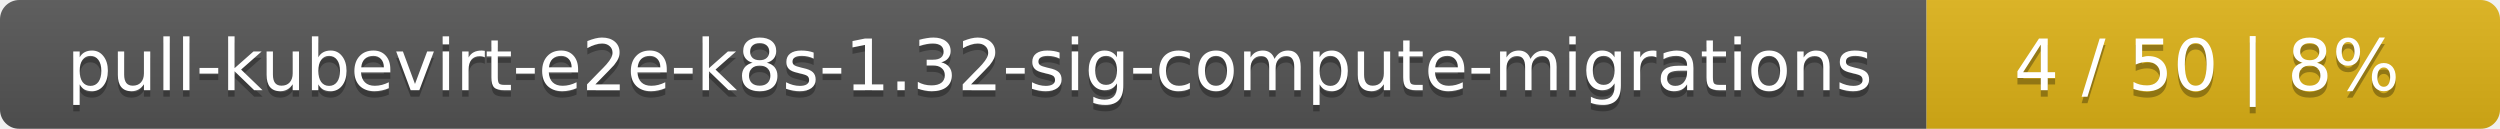
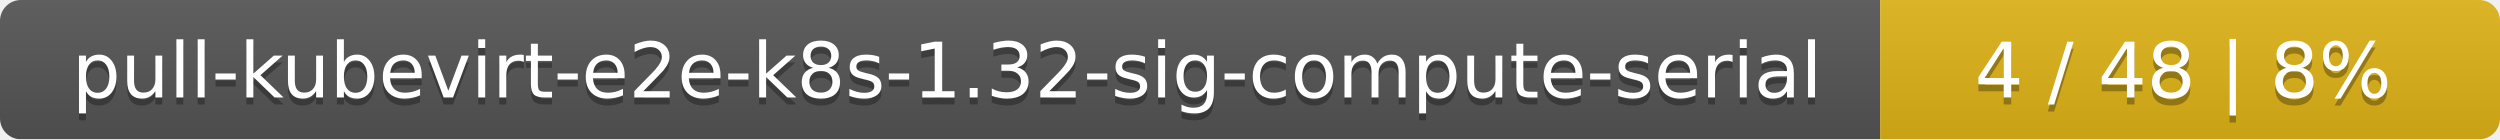
- <svg xmlns="http://www.w3.org/2000/svg" width="388" height="20">
+ <svg xmlns="http://www.w3.org/2000/svg" width="359" height="20">
  <linearGradient id="smooth" x2="0" y2="100%">
    <stop offset="0" stop-color="#bbb" stop-opacity=".1" />
    <stop offset="1" stop-opacity=".1" />
  </linearGradient>
  <mask id="round">
-     <rect width="388" height="20" rx="3" fill="#fff" />
+     <rect width="359" height="20" rx="3" fill="#fff" />
  </mask>
  <g mask="url(#round)">
-     <rect width="299" height="20" fill="#555" />
-     <rect x="299" width="89" height="20" fill="#dfb317" />
-     <rect width="388" height="20" fill="url(#smooth)" />
+     <rect width="270" height="20" fill="#555" />
+     <rect x="270" width="89" height="20" fill="#dfb317" />
+     <rect width="359" height="20" fill="url(#smooth)" />
  </g>
  <g fill="#fff" text-anchor="middle" font-family="DejaVu Sans,Verdana,Geneva,sans-serif" font-size="11">
-     <text x="150.5" y="15" fill="#010101" fill-opacity=".3">pull-kubevirt-e2e-k8s-1.32-sig-compute-migrations</text>
-     <text x="150.5" y="14">pull-kubevirt-e2e-k8s-1.32-sig-compute-migrations</text>
-     <text x="342.5" y="15" fill="#010101" fill-opacity=".3">4 / 50    |    8%</text>
-     <text x="342.5" y="14">4 / 50    |    8%</text>
+     <text x="136" y="15" fill="#010101" fill-opacity=".3">pull-kubevirt-e2e-k8s-1.32-sig-compute-serial</text>
+     <text x="136" y="14">pull-kubevirt-e2e-k8s-1.32-sig-compute-serial</text>
+     <text x="313.5" y="15" fill="#010101" fill-opacity=".3">4 / 48    |    8%</text>
+     <text x="313.5" y="14">4 / 48    |    8%</text>
  </g>
</svg>
